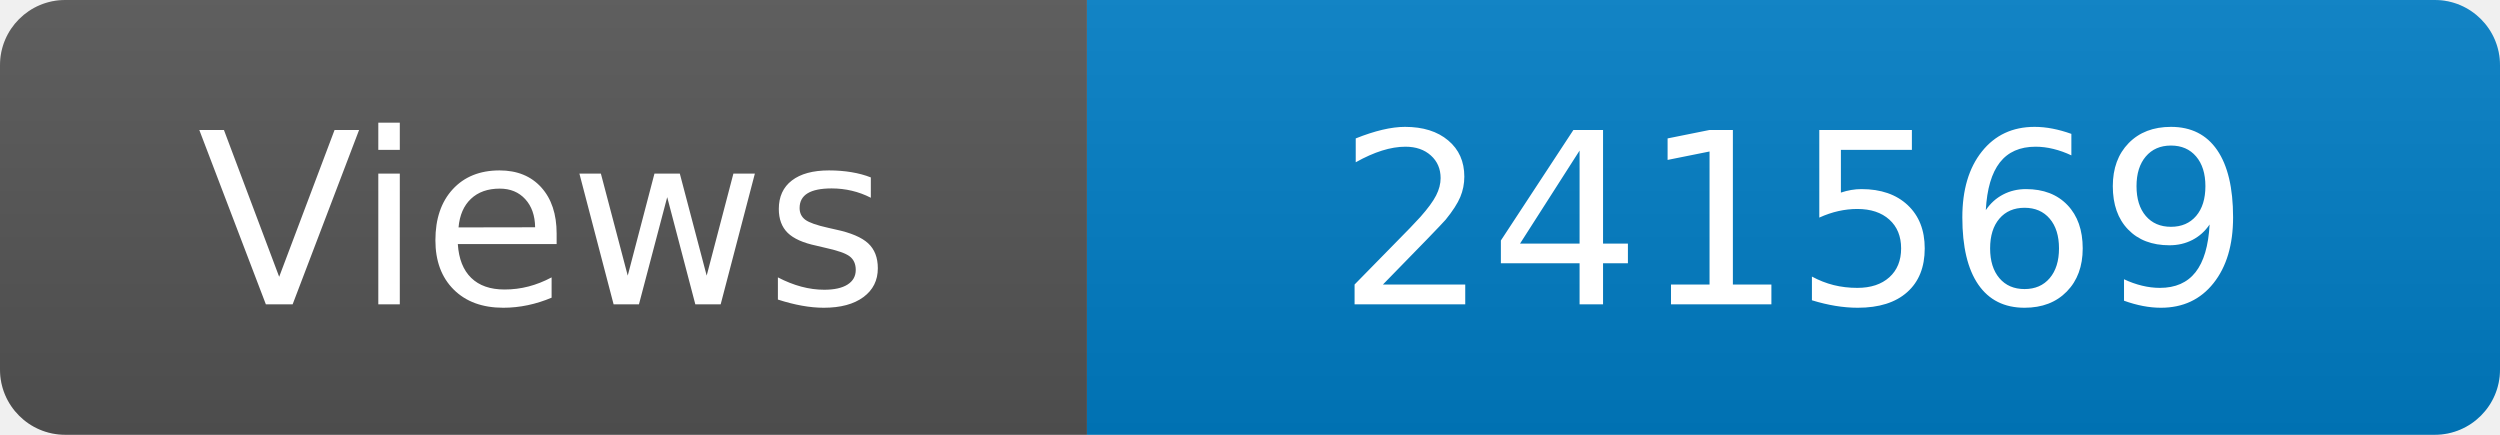
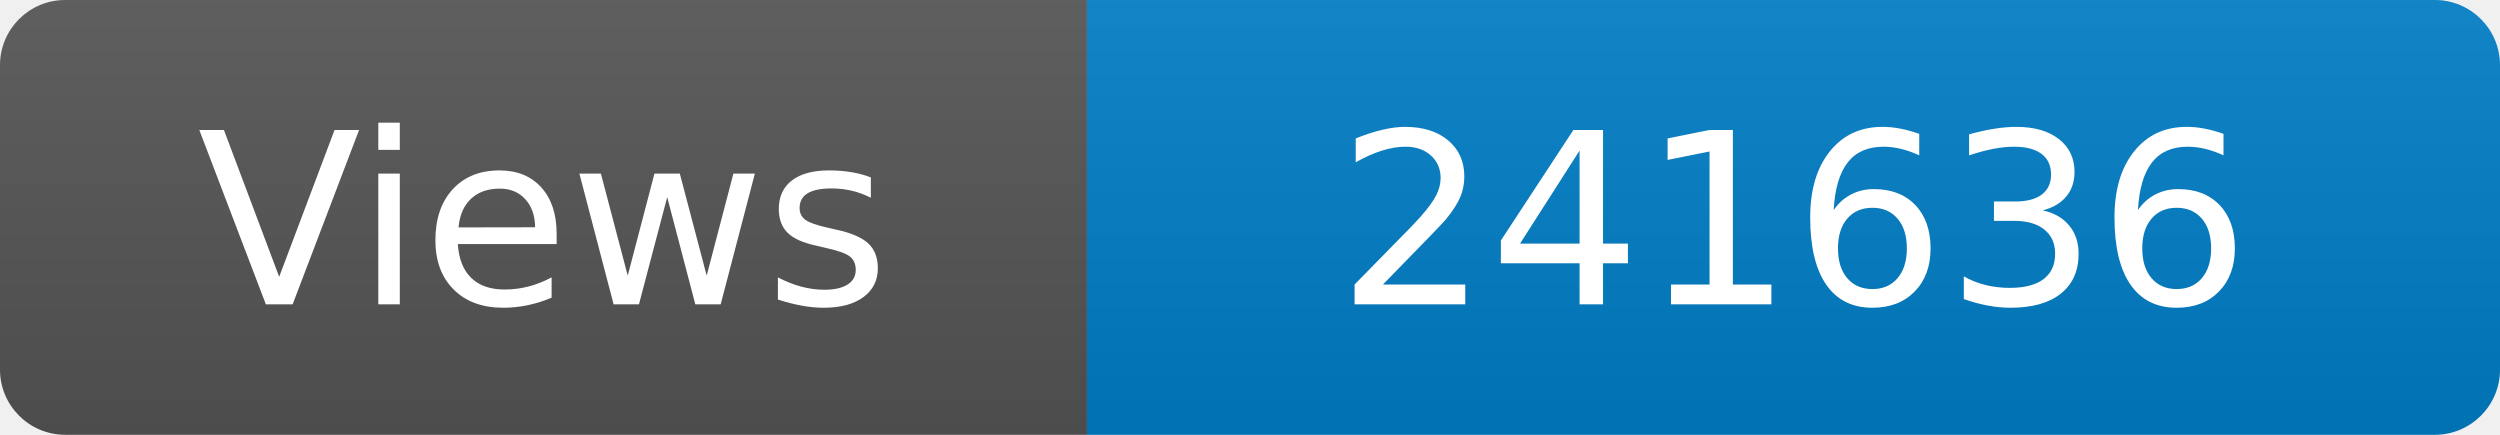
<svg xmlns="http://www.w3.org/2000/svg" width="115" height="20" role="img" aria-label="Maintained?: yes">
  <linearGradient id="s" x2="0" y2="100%">
    <stop offset="0" stop-color="#bbb" stop-opacity=".1" />
    <stop offset="1" stop-opacity=".1" />
  </linearGradient>
  <clipPath id="r">
    <rect width="115" height="20" rx="3" fill="#fff" />
  </clipPath>
  <g clip-path="url(#r)">
    <rect width="50" height="20" fill="#555" />
    <rect x="50" width="160" height="20" fill="#007ec6" />
    <rect width="115" height="20" fill="url(#s)" />
  </g>
  <g fill="#fff" text-anchor="middle" font-family="Verdana,Geneva,DejaVu Sans,sans-serif" font-size="110">
    <text x="250" y="140" transform="scale(.1)" fill="#fff">Views</text>
-     <text x="825" y="140" transform="scale(.1)" fill="#fff">241569</text>
+     <text x="825" y="140" transform="scale(.1)" fill="#fff">241636</text>
  </g>
</svg>
